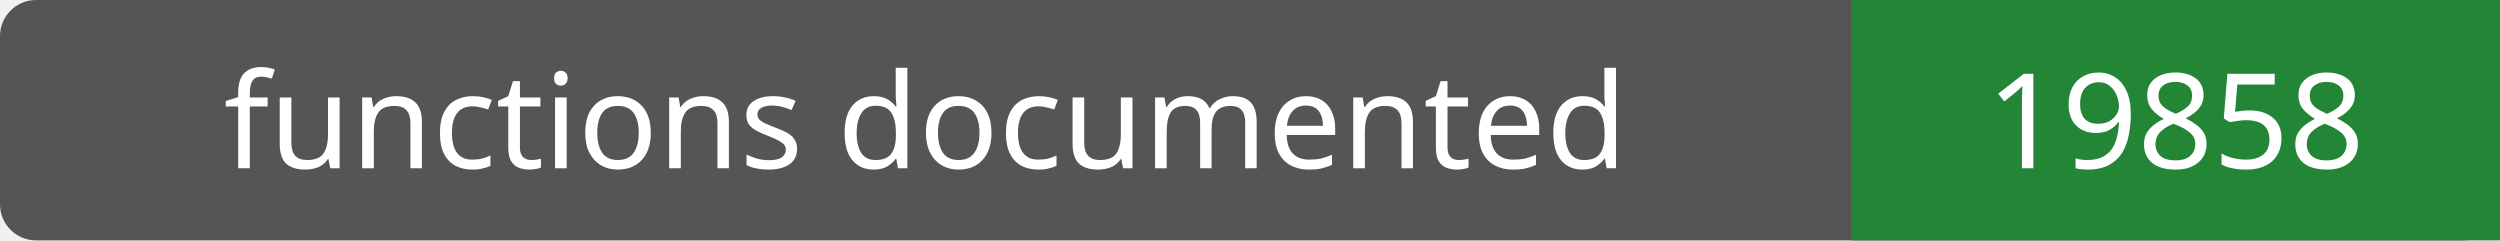
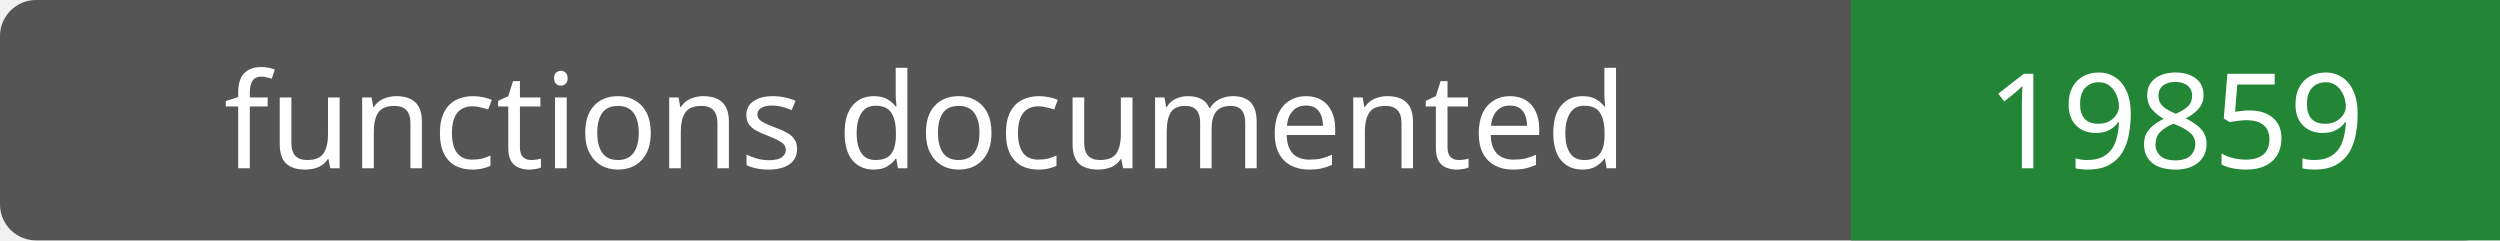
- <svg xmlns="http://www.w3.org/2000/svg" width="208" height="20" role="img" aria-label="functions documented: 19858">
+ <svg xmlns="http://www.w3.org/2000/svg" width="208" height="20" role="img" aria-label="functions documented: 19859">
  <rect width="208" height="20" rx="3" fill="#555" />
  <path fill="#238636" d="M154 0h54v20H154z" />
  <g fill="#fff" text-anchor="middle" font-family="Verdana,sans-serif" font-size="11">
    <text x="77.0" y="14">functions documented</text>
-     <text x="181.0" y="14">19858</text>
+     <text x="181.0" y="14">19859</text>
  </g>
</svg>
